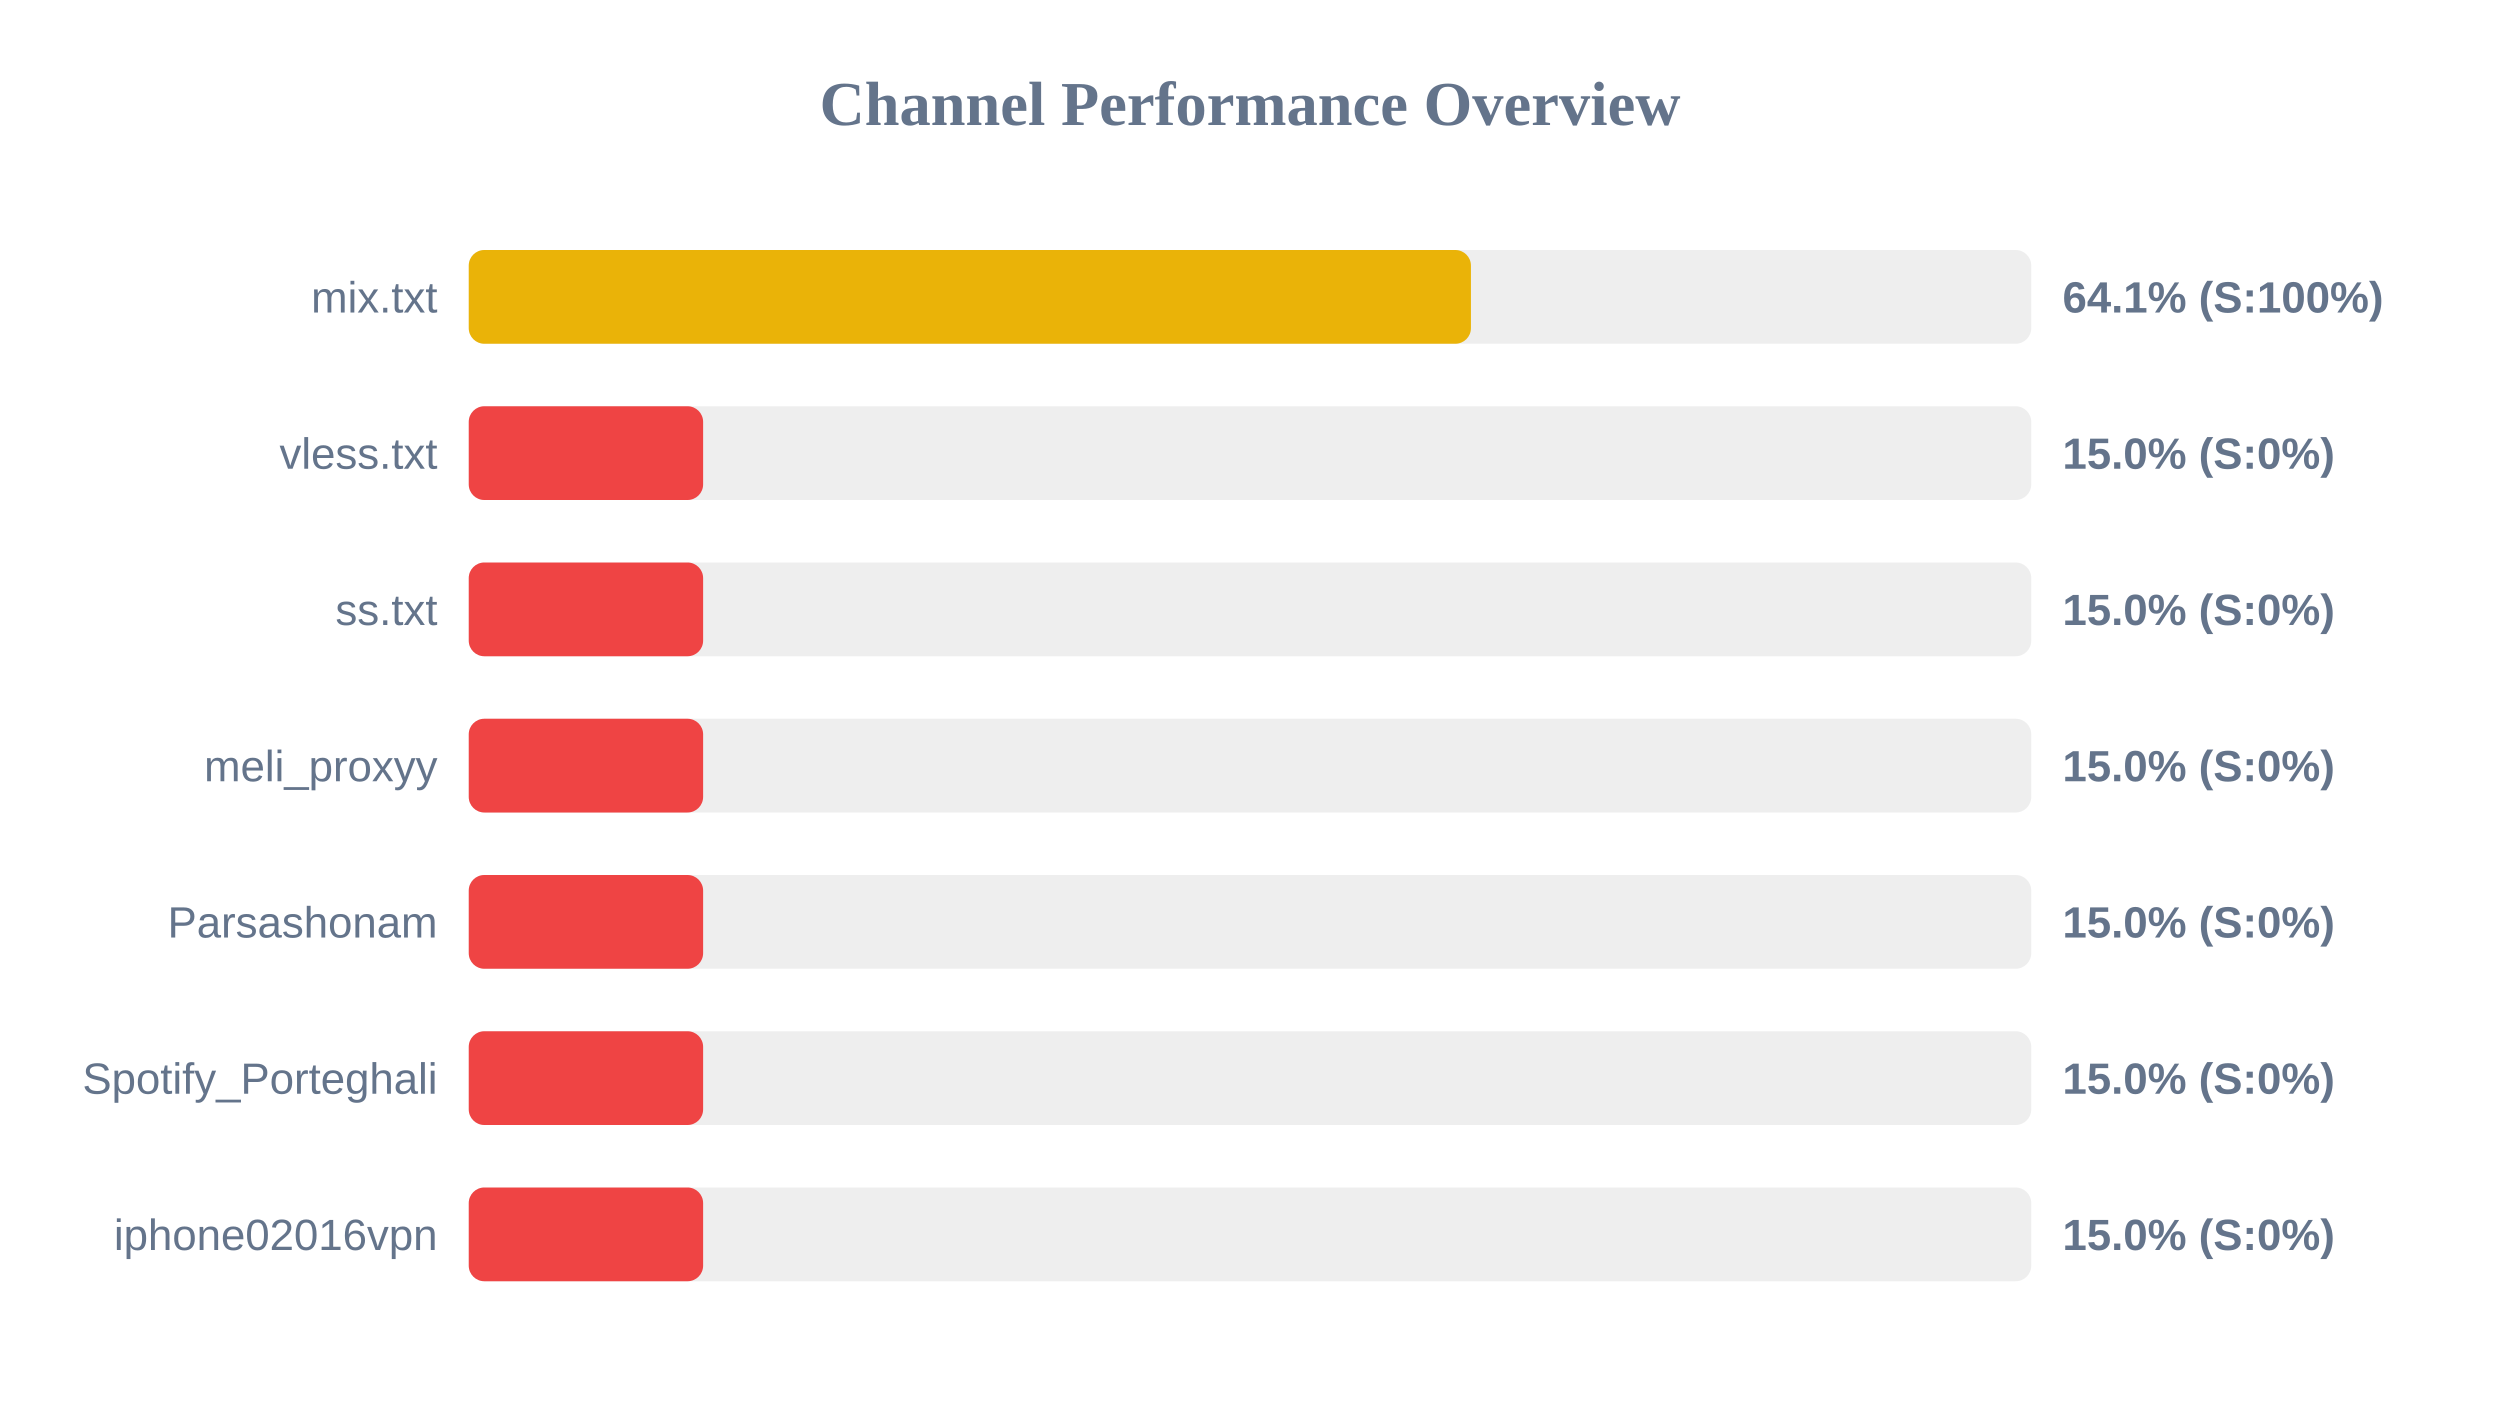
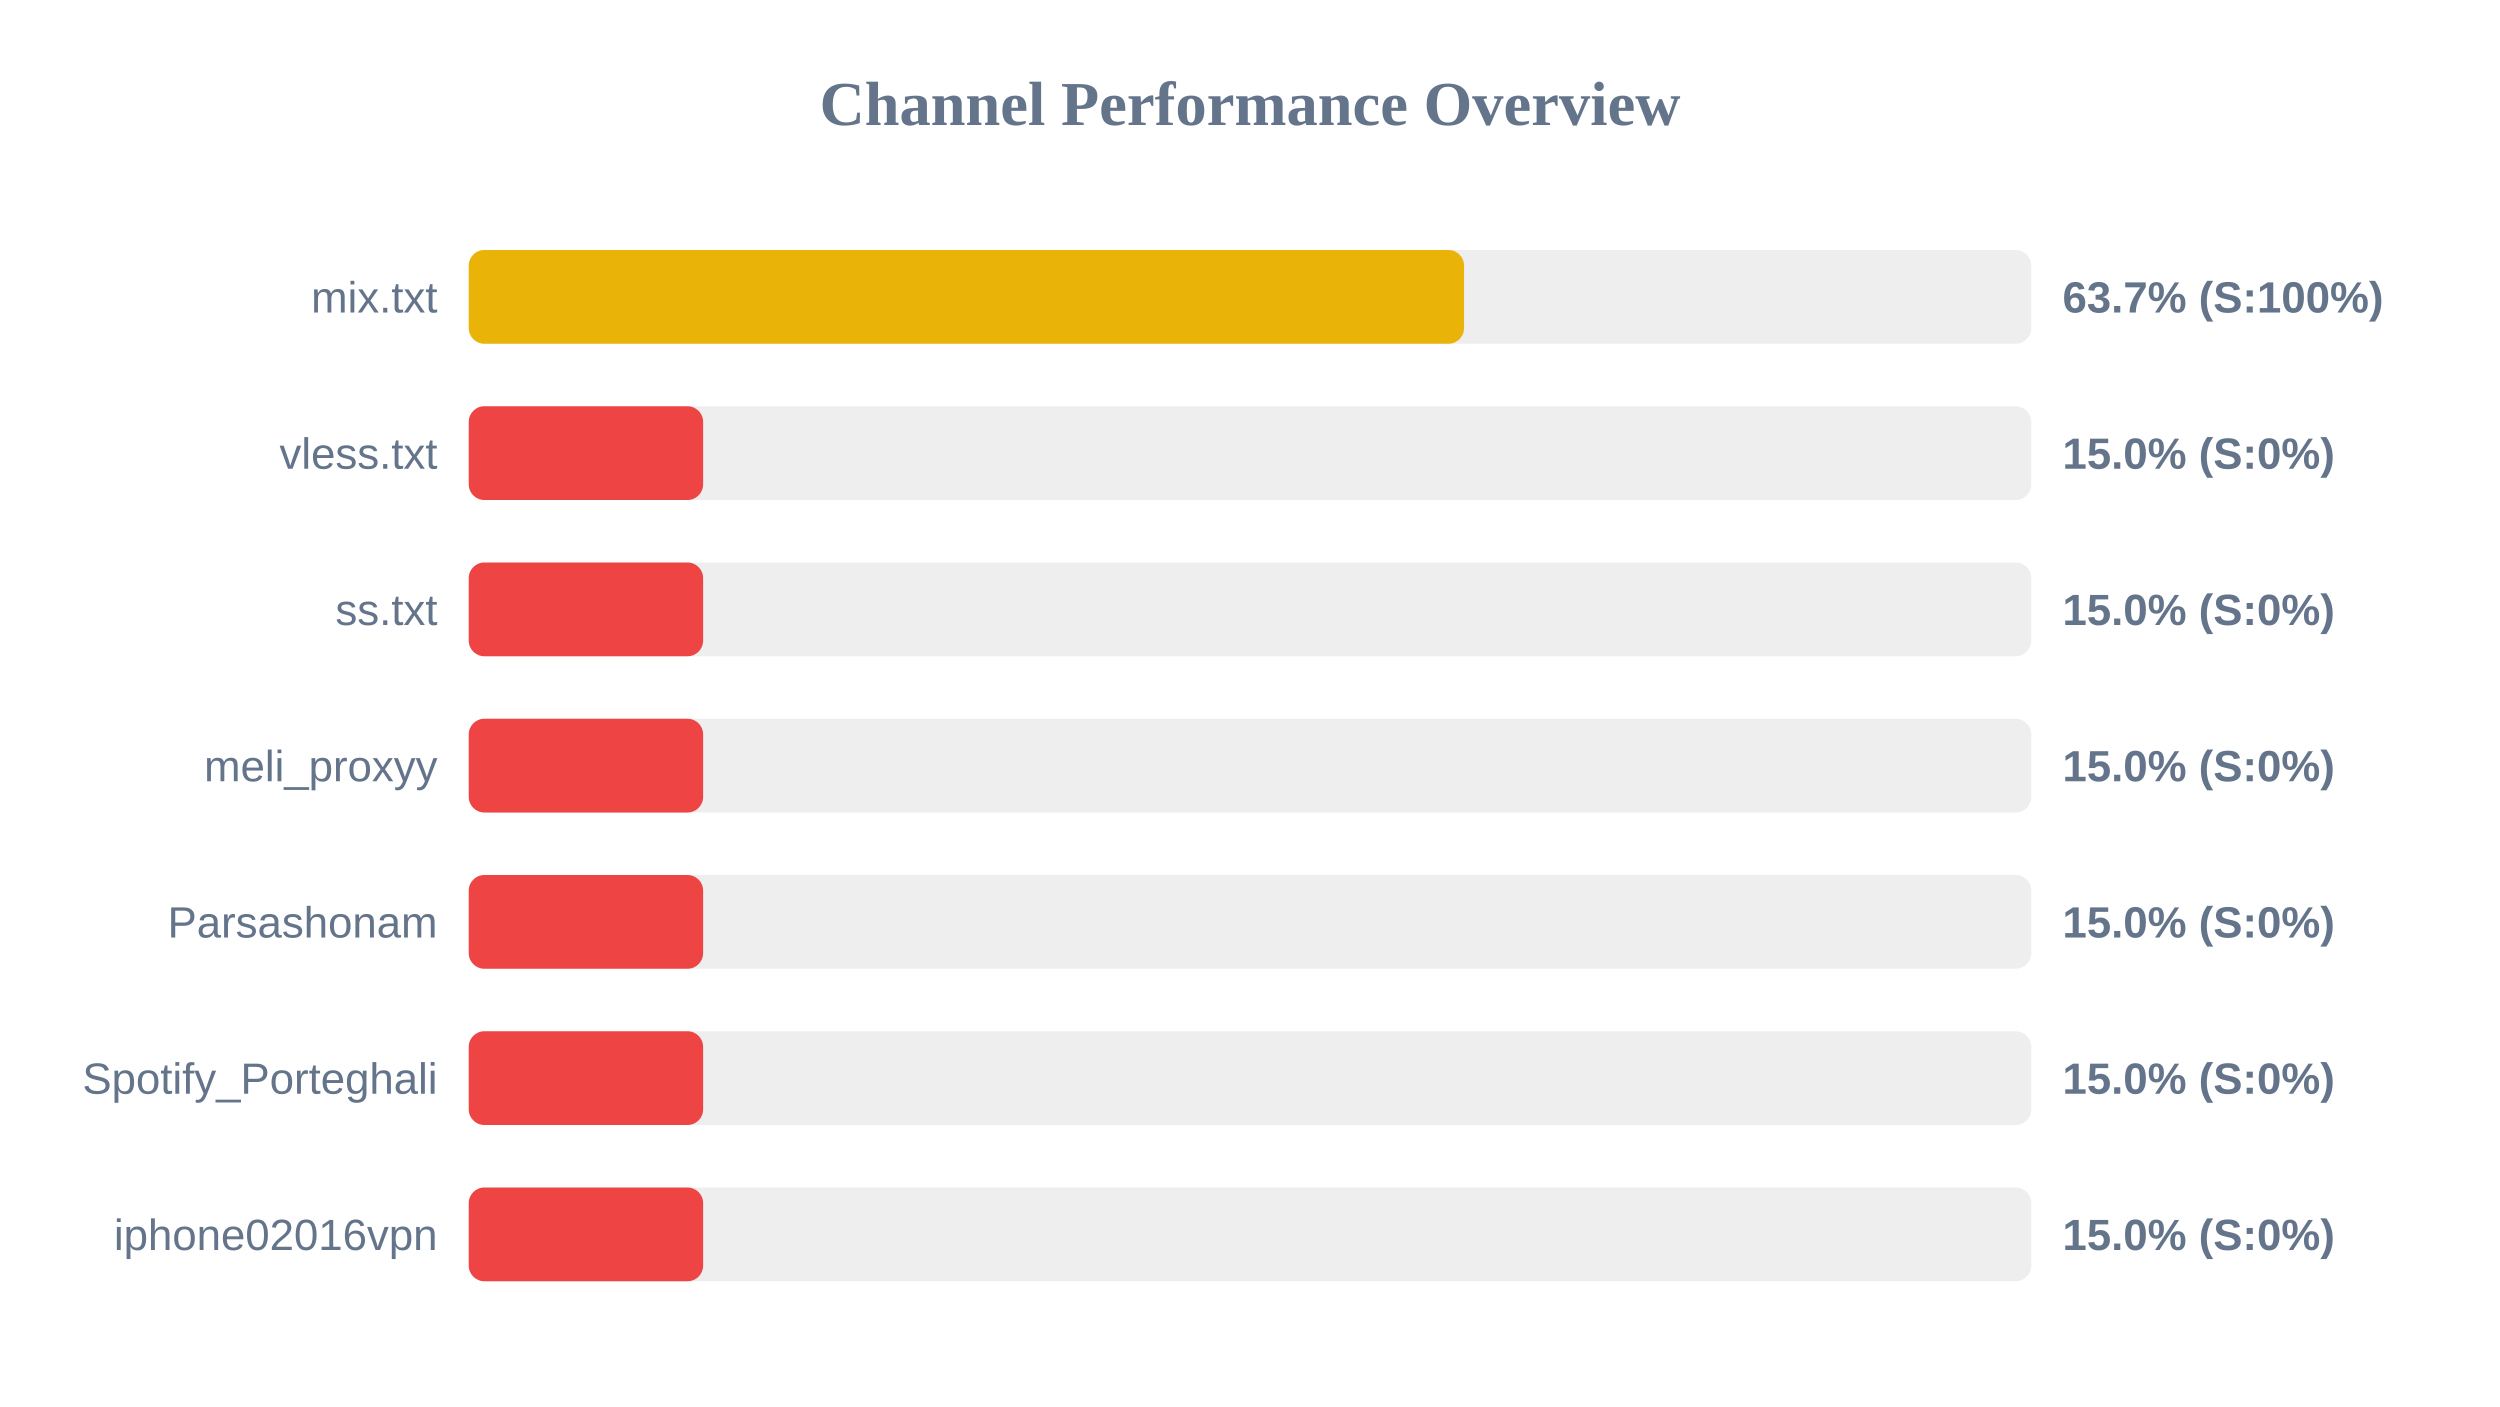
<svg xmlns="http://www.w3.org/2000/svg" width="800" height="450" version="1.1">
  <style>
        .row { font: 14px Arial; fill: #64748b; }
        .score { font: bold 14px Arial; fill: #64748b; }
    </style>
  <text x="400" y="40" text-anchor="middle" font-size="20px" font-weight="bold" fill="#64748b">Channel Performance Overview</text>
  <rect x="150" y="80" width="500" height="30" fill="#eee" rx="5" />
-   <rect x="150" y="80" width="320.7" height="30" fill="#eab308" rx="5" />
+   <rect x="150" y="80" width="318.5" height="30" fill="#eab308" rx="5" />
  <text x="140" y="100" text-anchor="end" class="row">mix.txt</text>
-   <text x="660" y="100" text-anchor="start" class="score">64.1% (S:100%)</text>
+   <text x="660" y="100" text-anchor="start" class="score">63.7% (S:100%)</text>
  <rect x="150" y="130" width="500" height="30" fill="#eee" rx="5" />
  <rect x="150" y="130" width="75.0" height="30" fill="#ef4444" rx="5" />
  <text x="140" y="150" text-anchor="end" class="row">vless.txt</text>
  <text x="660" y="150" text-anchor="start" class="score">15.0% (S:0%)</text>
  <rect x="150" y="180" width="500" height="30" fill="#eee" rx="5" />
  <rect x="150" y="180" width="75.0" height="30" fill="#ef4444" rx="5" />
  <text x="140" y="200" text-anchor="end" class="row">ss.txt</text>
  <text x="660" y="200" text-anchor="start" class="score">15.0% (S:0%)</text>
  <rect x="150" y="230" width="500" height="30" fill="#eee" rx="5" />
  <rect x="150" y="230" width="75.0" height="30" fill="#ef4444" rx="5" />
  <text x="140" y="250" text-anchor="end" class="row">meli_proxyy</text>
  <text x="660" y="250" text-anchor="start" class="score">15.0% (S:0%)</text>
  <rect x="150" y="280" width="500" height="30" fill="#eee" rx="5" />
  <rect x="150" y="280" width="75.0" height="30" fill="#ef4444" rx="5" />
  <text x="140" y="300" text-anchor="end" class="row">Parsashonam</text>
  <text x="660" y="300" text-anchor="start" class="score">15.0% (S:0%)</text>
  <rect x="150" y="330" width="500" height="30" fill="#eee" rx="5" />
  <rect x="150" y="330" width="75.0" height="30" fill="#ef4444" rx="5" />
  <text x="140" y="350" text-anchor="end" class="row">Spotify_Porteghali</text>
  <text x="660" y="350" text-anchor="start" class="score">15.0% (S:0%)</text>
  <rect x="150" y="380" width="500" height="30" fill="#eee" rx="5" />
  <rect x="150" y="380" width="75.0" height="30" fill="#ef4444" rx="5" />
  <text x="140" y="400" text-anchor="end" class="row">iphone02016vpn</text>
  <text x="660" y="400" text-anchor="start" class="score">15.0% (S:0%)</text>
</svg>
